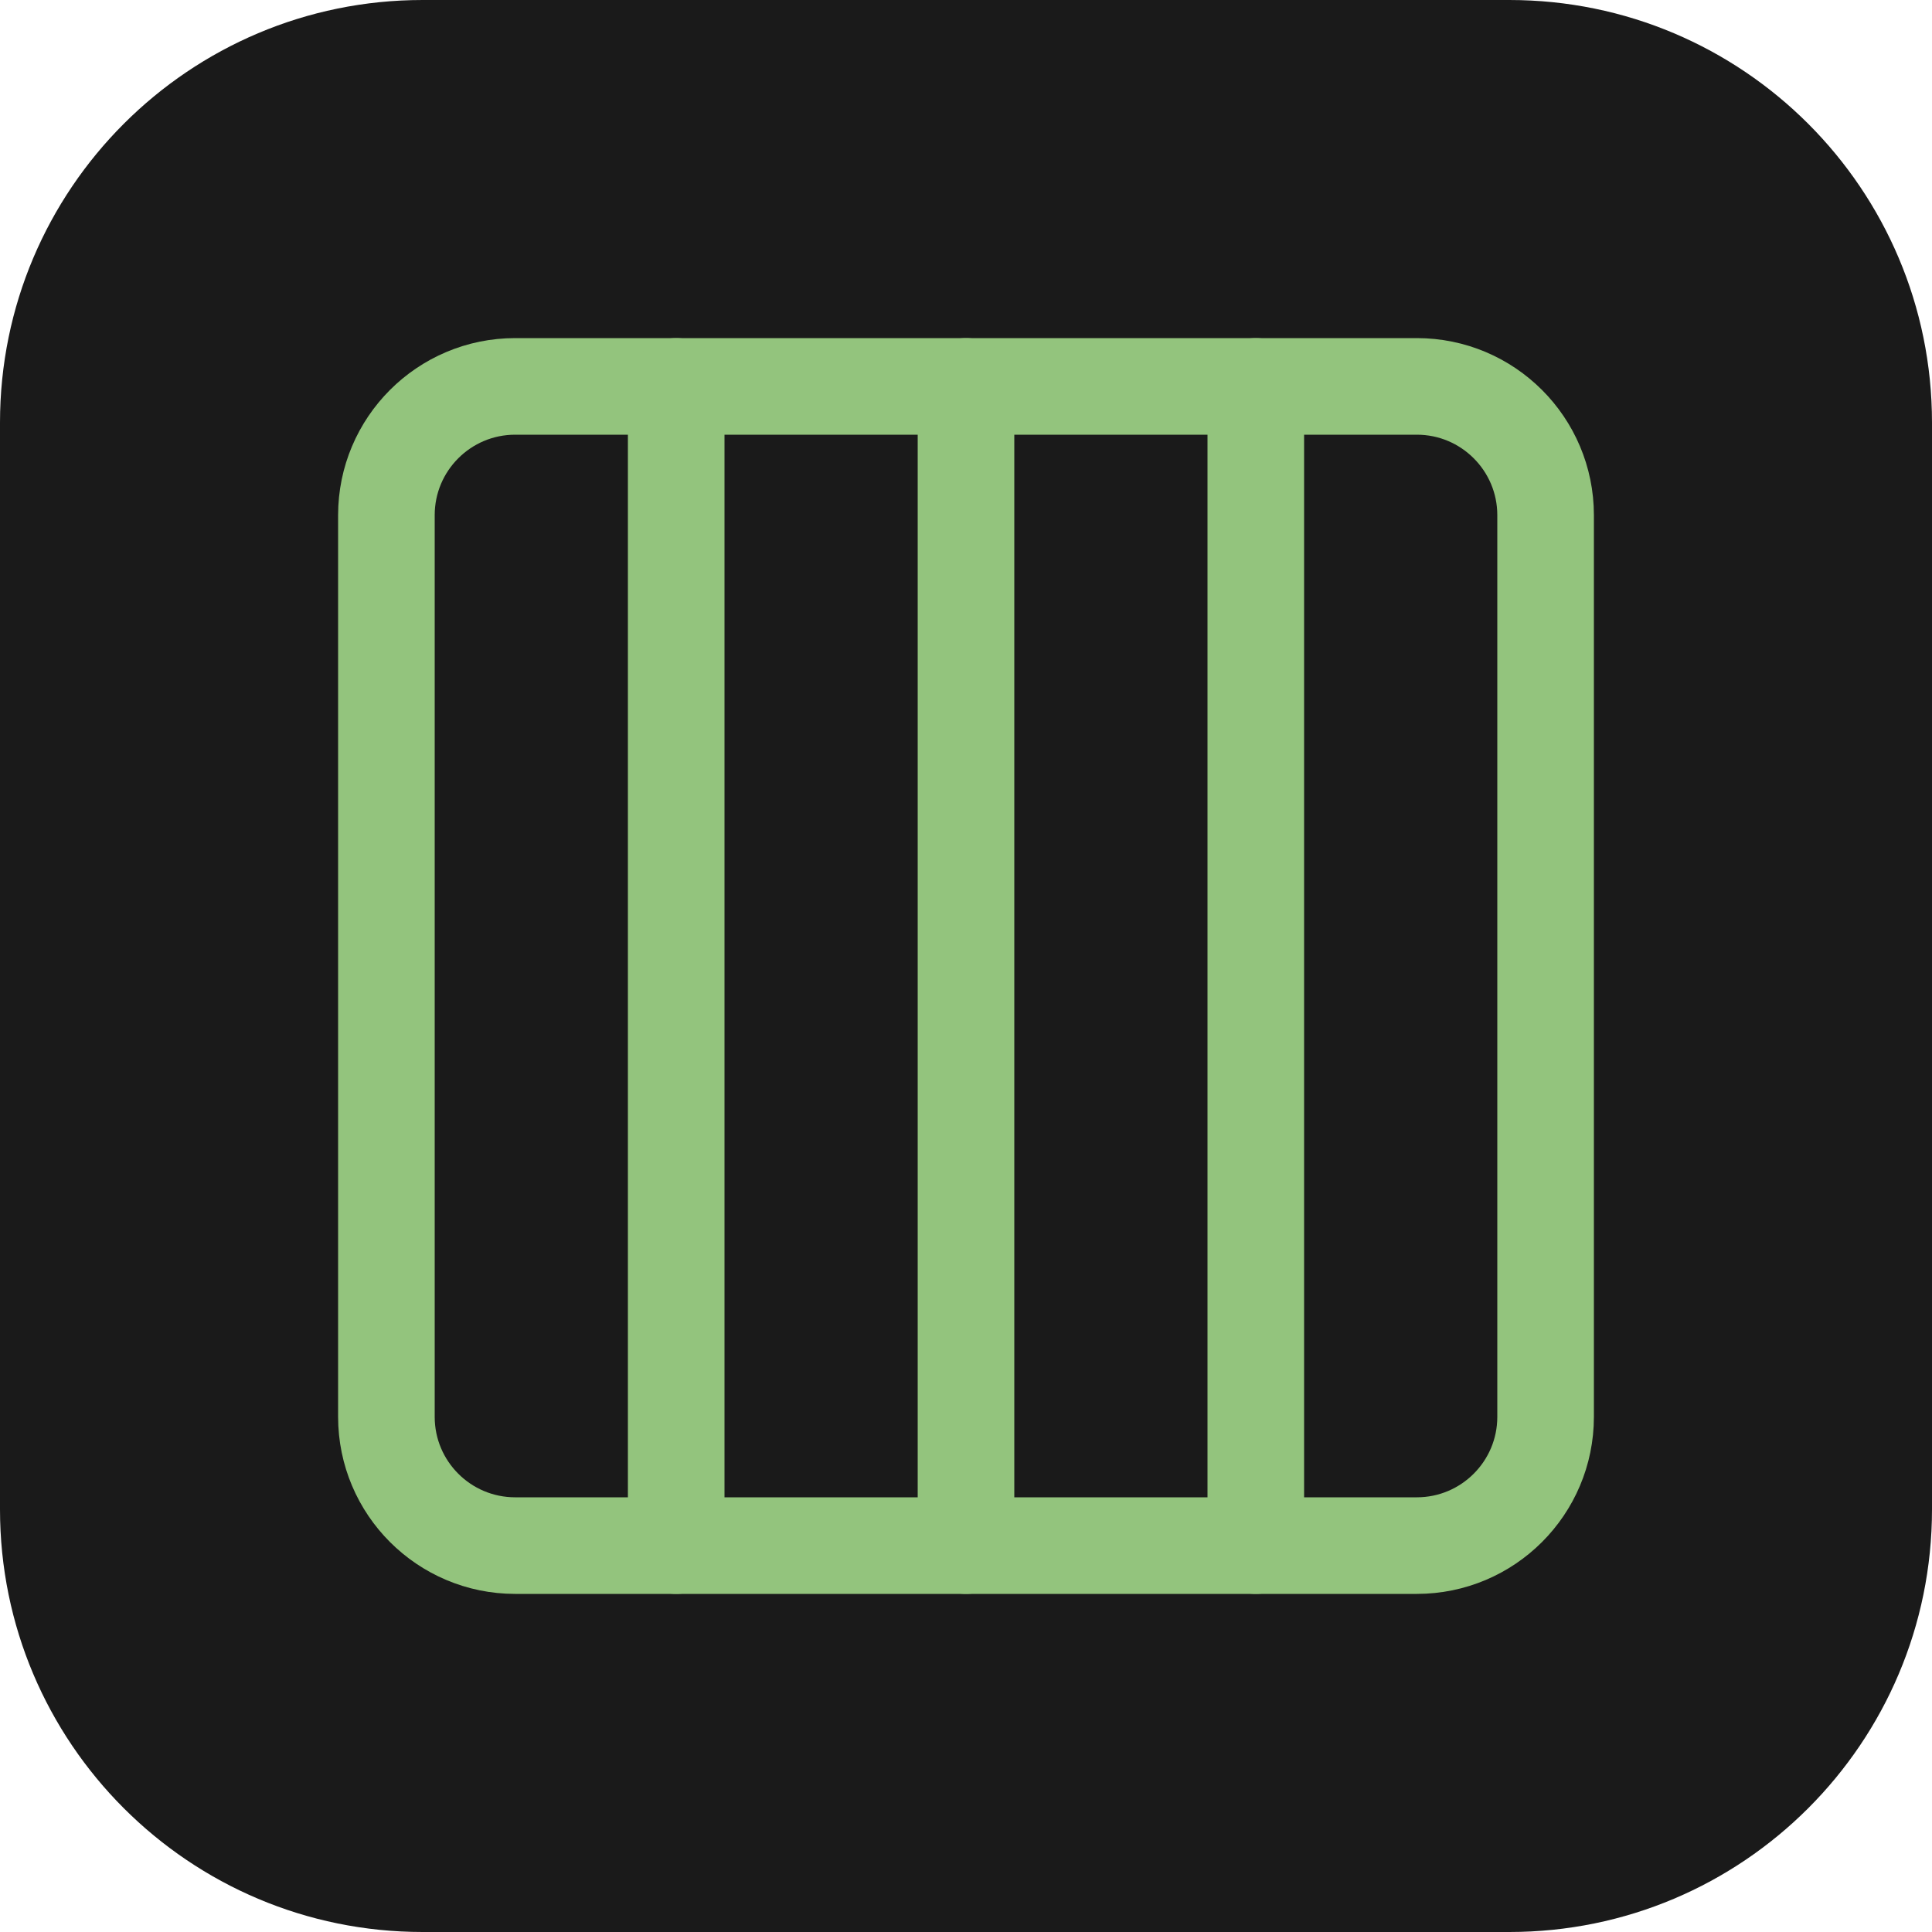
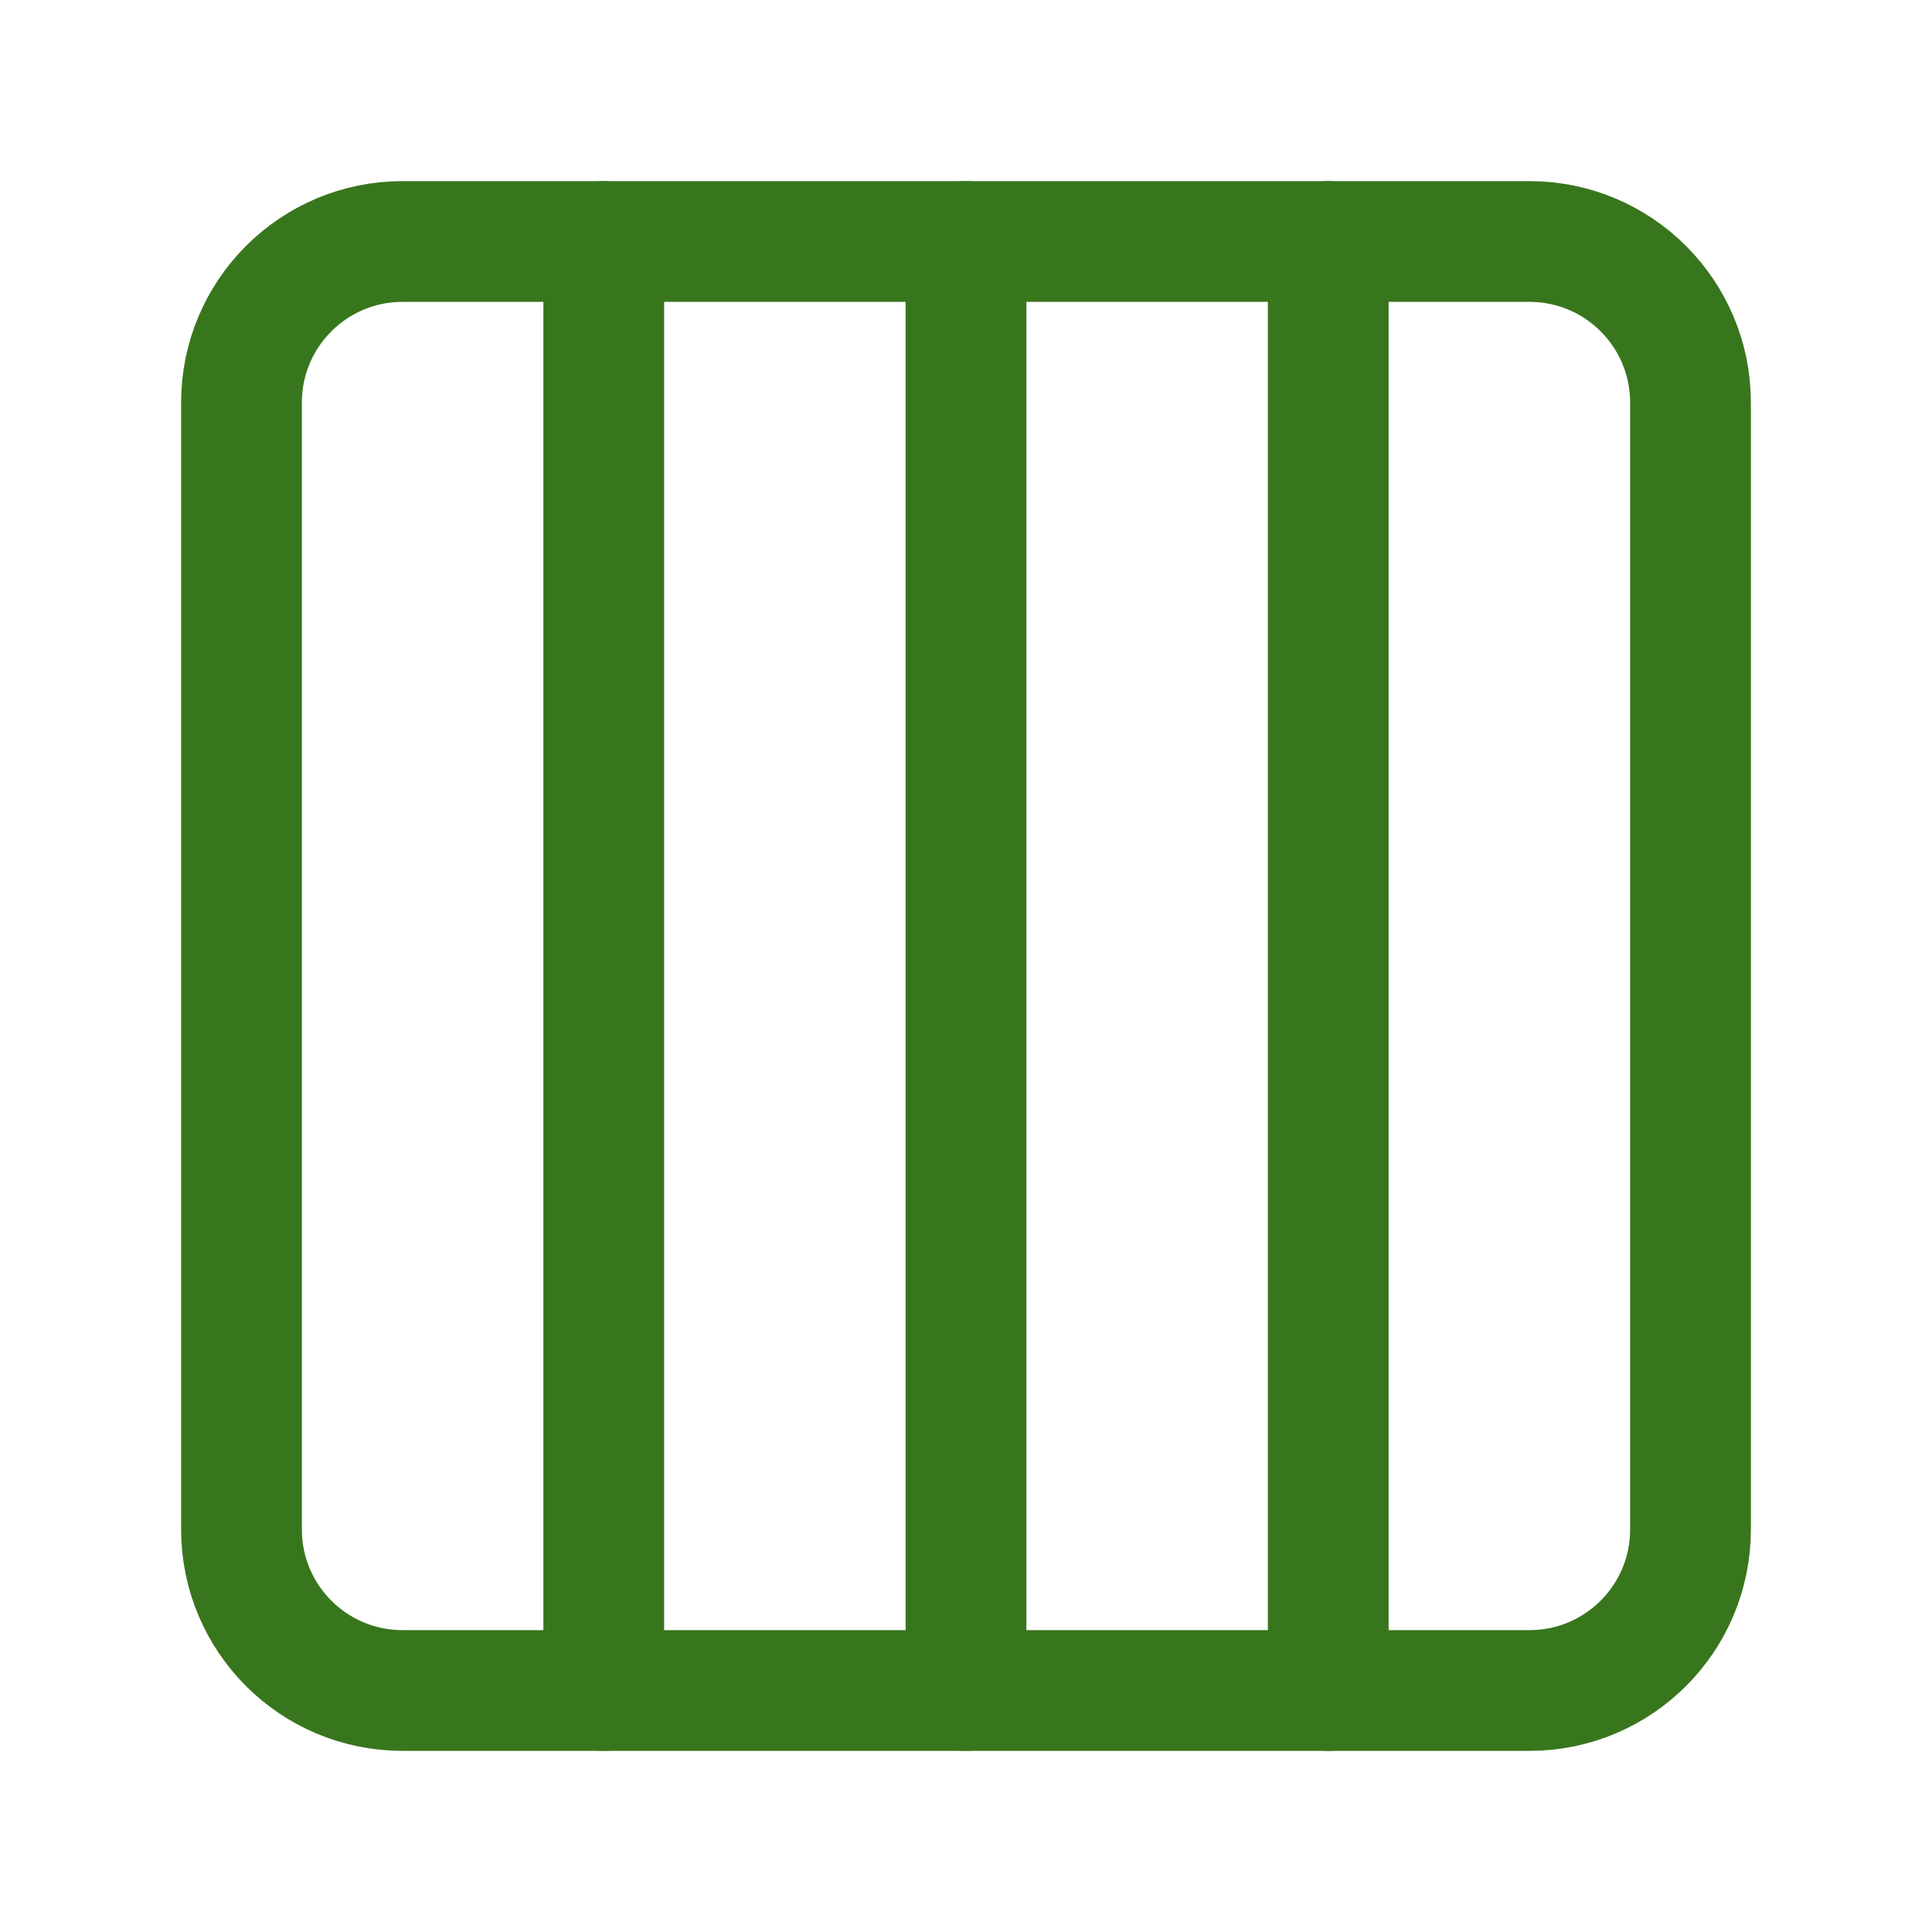
- <svg xmlns="http://www.w3.org/2000/svg" width="24" height="24" viewBox="0 0 24 24">
-   <rect width="24" height="24" rx="5.250" fill="#1a1a1a" />
-   <g transform="translate(2.400 2.400) scale(0.8)" fill="none" stroke="none" stroke-width="1.5" stroke-linecap="round" stroke-linejoin="round">
-     <rect x="3" y="3" width="18" height="18" rx="2" fill="none" stroke="#93c47d" />
-     <path d="M7.5 3v18M12 3v18M16.5 3v18" fill="none" stroke="#93c47d" />
-   </g>
+ <svg xmlns="http://www.w3.org/2000/svg" width="24" height="24" viewBox="0 0 24 24" fill="none" stroke="none" stroke-width="1.5" stroke-linecap="round" stroke-linejoin="round">
+   <style>@media (prefers-color-scheme:dark){.sc0{stroke:#93c47d}.fc0{fill:#93c47d}}</style>
+   <rect x="3" y="3" width="18" height="18" rx="2" fill="none" stroke="#38761d" class="sc0" />
+   <path d="M7.5 3v18M12 3v18M16.5 3v18" fill="none" stroke="#38761d" class="sc0" />
</svg>
